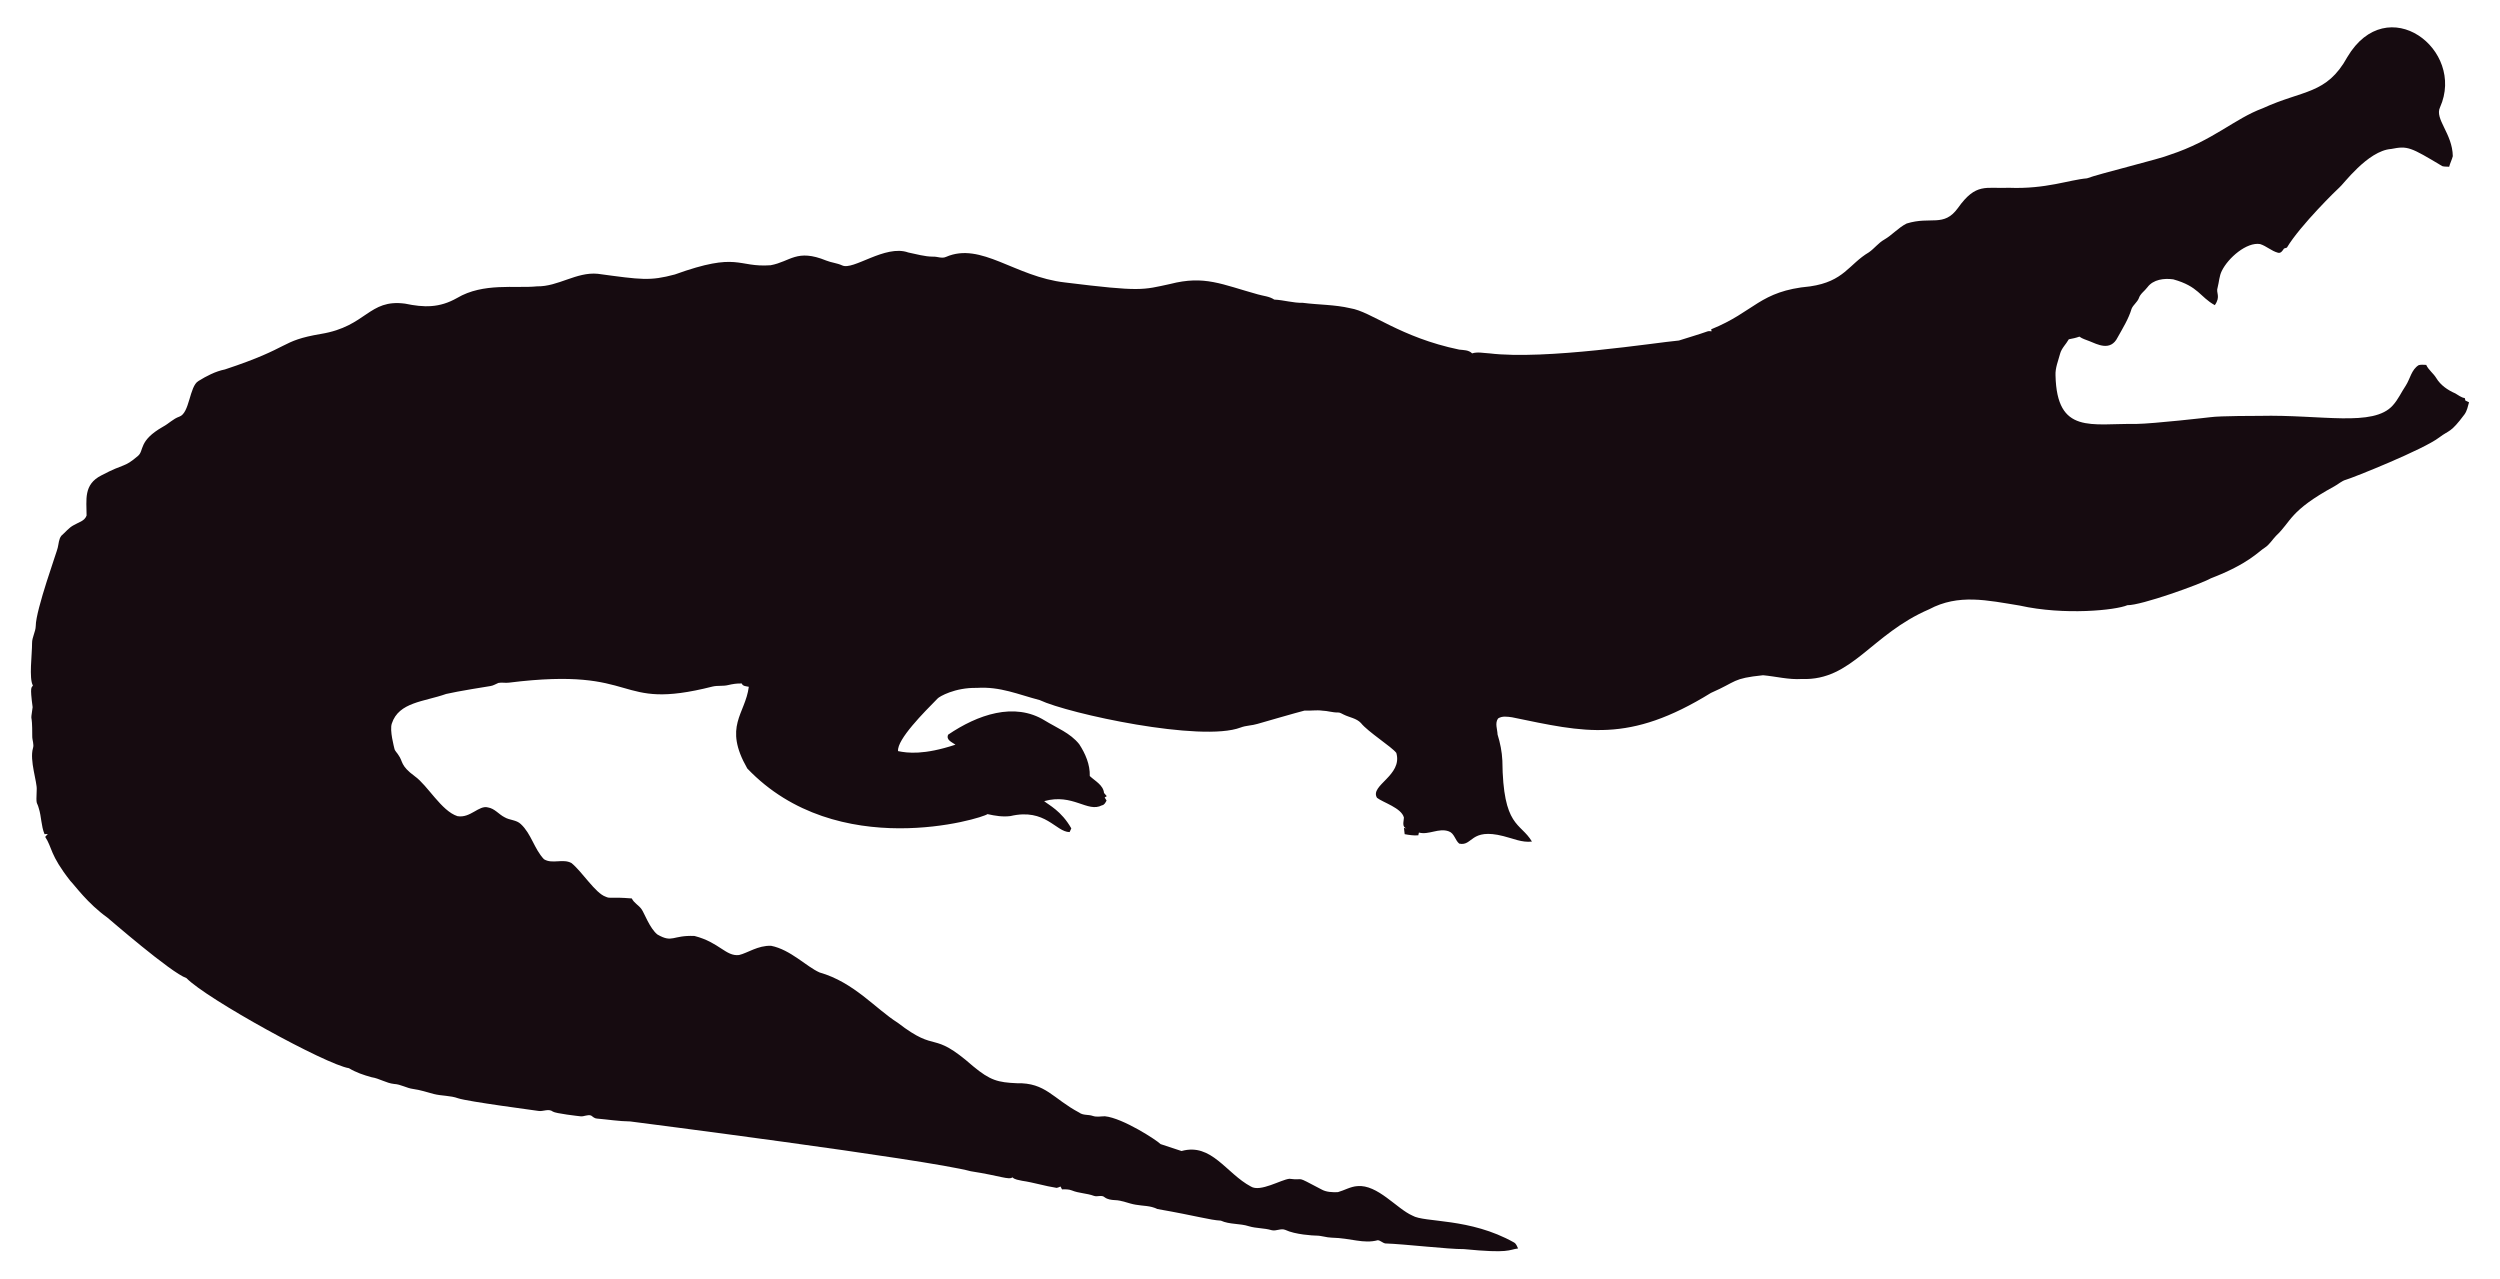
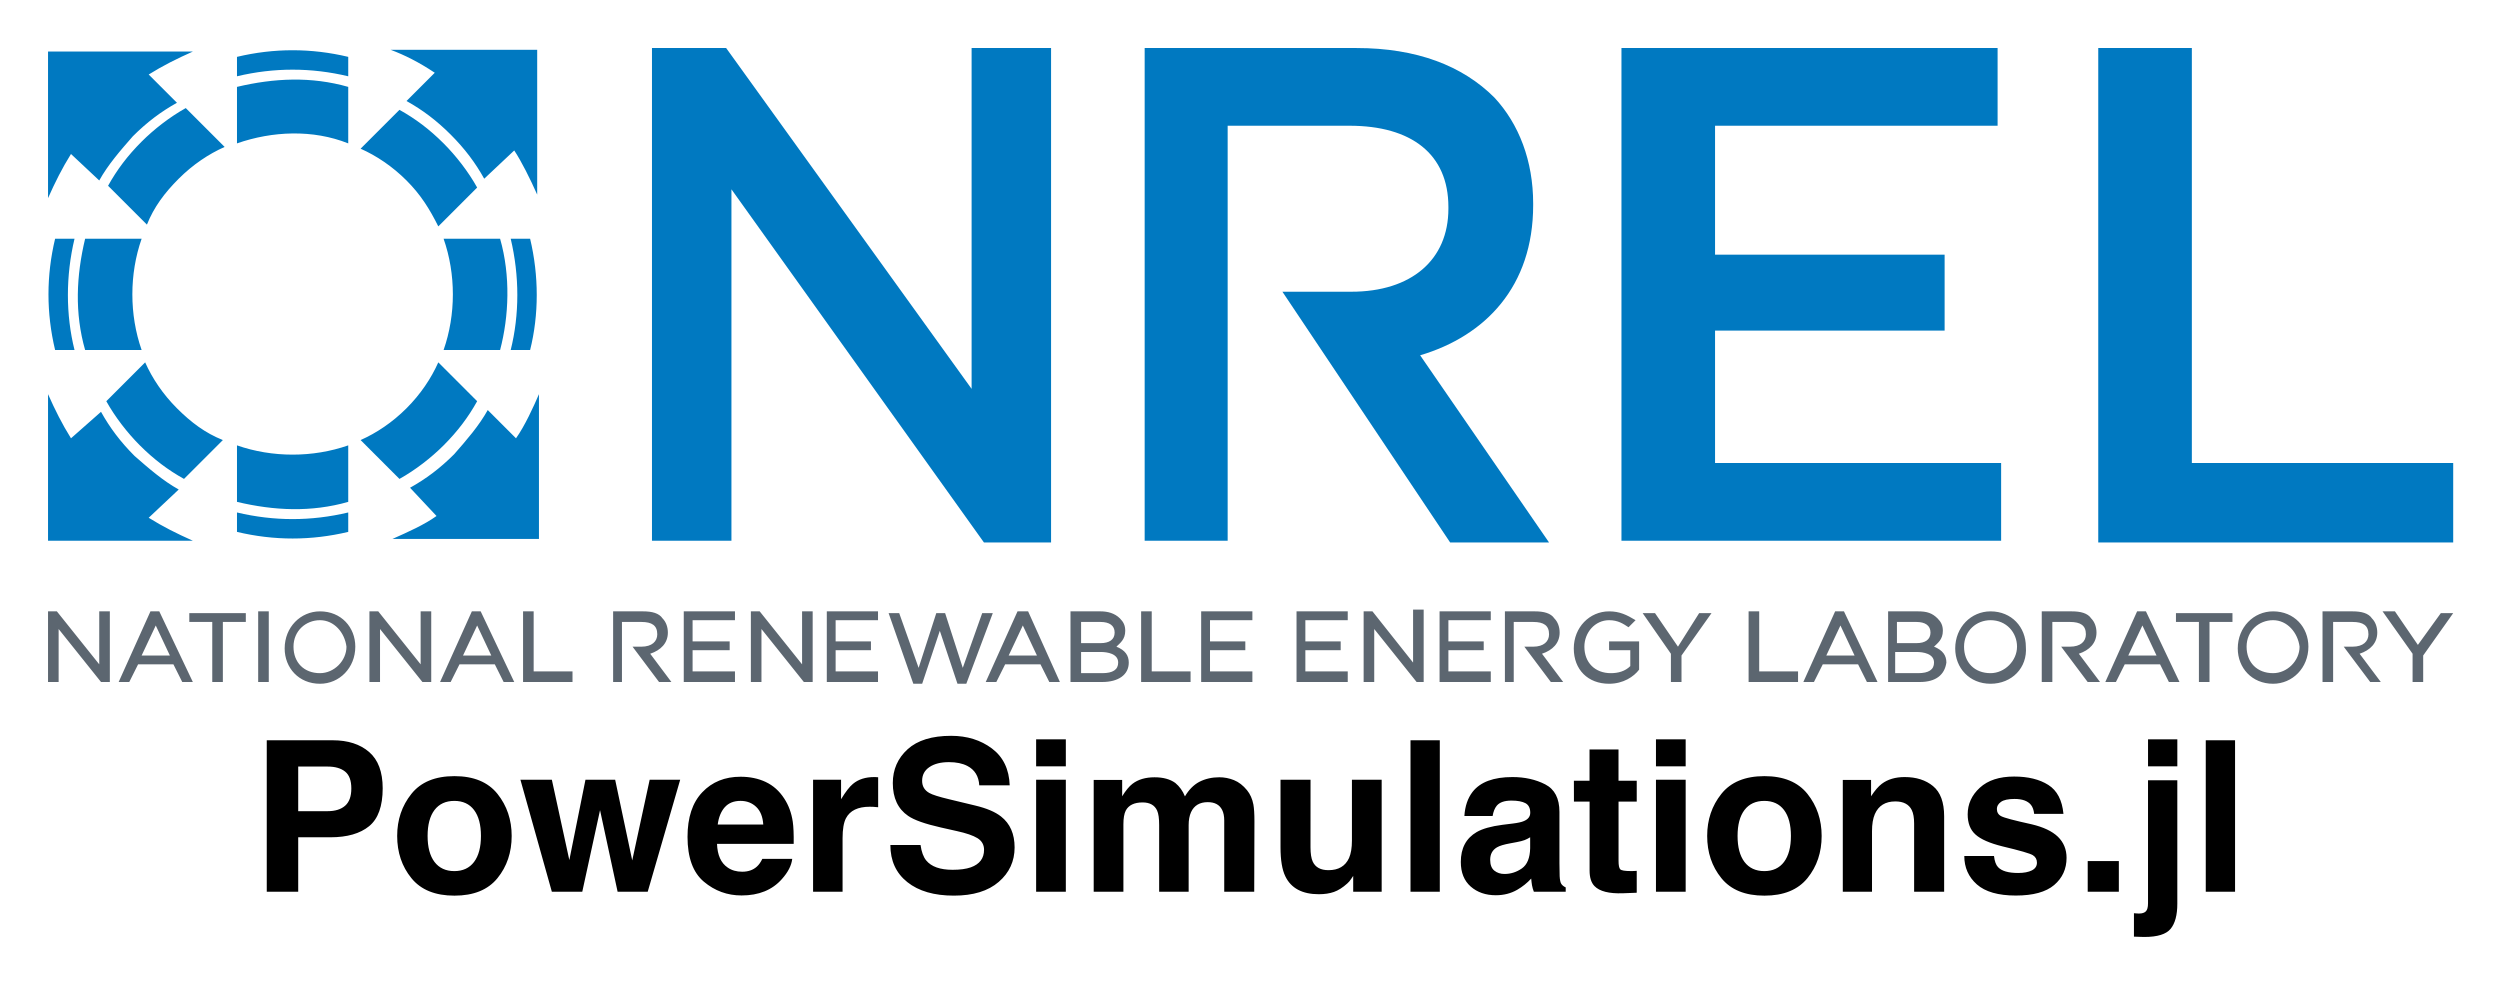
- <svg xmlns="http://www.w3.org/2000/svg" version="1.1" id="Layer_1" x="0px" y="0px" viewBox="0 0 2625.022 1342.022" enable-background="new 0 0 2625.022 1342.022" xml:space="preserve">
-   <path fill="#160B10" d="M2562.057,112.664c-5.93,12.226,13.089,27.649,13.408,51.328c-0.967,3.791-2.837,7.289-3.816,11.093  c-2.417-0.267-4.923,0.089-7.226-0.636c-33.512-20.05-36.245-21.483-53.631-18.038c-24.88,1.775-51.012,38.147-54.547,40.579  c-1,0.685-40.963,39.485-54.967,62.993c-1.056,0.331-2.086,0.661-3.078,1.005c-1.45,2.188-3.295,5.317-6.386,4.363  c-6.755-1.794-12.047-7.022-18.687-9.083c-14.172-2.325-33.569,14.577-40.185,28.126c-2.76,5.432-2.862,11.614-4.401,17.415  c-2.078,5.918,3.558,9.203-2.964,18.611c-15.758-8.651-16.89-19.671-43.645-27.108c-9.541-1.323-21.002,0.025-27.146,8.345  c-2.9,3.956-7.454,6.64-8.994,11.487c-1.705,4.223-5.788,6.857-7.569,10.978c-3.219,10.775-9.274,20.417-14.705,30.186  c-7.484,15.043-21.458,7.113-29.639,3.893c-3.549-1.501-7.378-2.404-10.482-4.745c-3.613,1.31-7.378,2.124-11.131,2.799  c-2.9,5.19-7.62,9.362-9.184,15.252c-1.972,7.442-5.139,14.807-4.771,22.656c1.426,62.435,37.744,50.23,84.657,50.985  c18.427-0.238,76.659-6.917,77.661-7.06c10.315-1.512,51.103-1.387,52.104-1.425c64.718-1.507,119.253,12.017,139.725-10.991  c5.622-6.144,8.955-13.878,13.598-20.735c4.617-7.073,5.915-16.893,13.662-21.562c2.519-0.687,5.19-0.305,7.81-0.242  c2.481,5.406,7.582,8.854,10.609,13.891c4.503,7.467,12.047,12.632,19.921,16.041c3.269,1.794,6.144,4.389,9.999,4.936  c0.166,0.852,0.369,1.705,0.598,2.57c1.259,0.611,2.519,1.208,3.854,1.819c-1.196,4.325-2.073,8.854-4.681,12.606  c-14.981,20.134-15.737,16.079-26.561,24.297c-16.513,12.73-90.704,42.38-97.937,44.421c-4.63,1.259-8.078,4.719-12.199,6.907  c-47.689,26.034-44.914,36.755-61.276,51.99c-3.969,4.096-6.856,9.273-11.754,12.403c-6.886,4.248-16.845,16.908-56.76,32.26  c-10.994,6.222-73.381,28.559-87.544,28.177c-12.182,5.289-66.295,10.873-113.113,0.394c-34.047-5.52-64.247-12.539-95.05,3.905  c-61.045,26.219-81.054,75.205-133.67,73.195c-13.739,0.903-27.159-2.684-40.745-3.943c-32.756,3.396-26.951,6.432-54.687,18.547  c-86.536,53.421-132.198,41.426-208.888,25.607c-4.859-0.636-10.304-1.616-14.68,1.259c-3.511,4.999-0.687,11.232-0.509,16.804  c2.76,8.879,4.605,18.076,5.037,27.388c0.678,70.703,18.876,64.615,31.064,85.038c-10.38,1.31-20.137-3.346-30.008-5.724  c-35.054-8.942-31.959,10.974-46.367,7.887c-4.376-3.651-5.076-10.864-10.94-12.886c-10.482-3.893-20.875,4.033-31.37,1.285  c-0.165,0.725-0.483,2.163-0.649,2.875c-4.834,0.432-9.592-0.331-14.311-1.196c-0.153-2.201-0.407-4.401-0.751-6.551  c0.7,0.127,2.112,0.382,2.824,0.509c-5.368-1.387-2.926-7.48-2.862-11.411c-2.581-10.171-21.93-15.743-28.266-20.735  c-7.896-13.101,27.192-23.356,20.29-47.143c-4.808-6.385-29.888-22.164-37.17-31.395c-4.783-5.063-12.047-5.813-18.013-8.815  c-1.972-0.827-3.791-2.315-6.017-2.239c-5.597,0.191-10.965-1.781-16.537-1.908c-6.208-0.878-12.441,0.318-18.661-0.076  c-6.376,1.51-49.471,13.993-49.471,13.993c-5.775,1.781-11.97,1.603-17.631,3.791c-41.153,15.671-180.401-14.399-211.051-28.838  c-22.477-5.819-41.27-14.396-65.945-12.772c-23.033-0.496-39.521,9.215-41.101,11.08c-14.156,14.382-42.805,43.009-41.597,55.297  c9.881,2.049,27.067,4.244,60.297-6.755c-3.6-2.633-10.164-4.859-7.683-10.52c30.91-20.96,69.478-34.528,101.385-14.896  c12.454,7.683,26.879,13.128,36.241,24.907c6.449,9.897,11.461,21.384,11.08,33.43c5.483,5.19,14.184,9.464,14.96,17.771  c0.954,1.132,1.883,2.239,2.9,3.371c-0.56,0.344-1.679,1.03-2.251,1.361c0.674,1.081,1.336,2.15,2.022,3.244  c-1.157,2.112-2.252,4.643-4.923,5.037c-15.167,7.923-30.412-12.885-60.589-4.414c4.515,3.914,17.957,10.035,28.495,28.596  c-0.623,1.285-1.221,2.582-1.781,3.893c-14.581-0.066-25.26-25.439-62.103-16.83c-8.065,1.081-16.27-0.28-24.119-2.048  c-5.689,4.616-157.704,51.097-252.241-47.919c-25.462-44.516-2.105-56.742,1.616-85.776c-2.646-0.598-6.259-0.445-7.429-3.447  c-4.834-0.216-9.63,0.547-14.311,1.666c-5.343,1.336-10.927,0.254-16.283,1.527c-104.921,26.598-73.475-21.586-213.976-4.058  c-3.638,0.483-7.327-0.471-10.927,0.267c-2.722,1.043-5.203,2.786-8.129,3.244c-1.005,0.139-35.568,5.632-46.749,8.332  c-23.248,8.245-49.669,8.494-57.027,31.013c-2.544,7.127,2.495,25.23,2.659,26.23c0.509,2.748,2.964,4.529,4.274,6.907  c5.125,7.002,1.576,10.814,17.186,22.287c13.483,9.569,27.903,36.42,44.764,41.877c13.652,2.389,22.508-11.842,32.107-9.146  c7.022,1.107,11.334,7.276,17.415,10.317c5.356,3.193,12.365,2.633,17.033,7.162c11.029,10.189,14.018,26.078,24.284,36.878  c8.765,5.47,19.972-0.979,28.965,4.071c11.309,9.233,25.045,31.634,35.809,35.287c4.836,2.294,4.589-0.02,27.477,1.832  c2.226,4.796,7.327,7.085,10.253,11.347c2.611,3.387,8.633,20.294,16.715,26.574c16.075,9.185,15.426,0.491,38.875,1.488  c26.056,6.667,32.977,21.713,46.774,19.997c8.688-1.942,19.833-10.206,33.646-9.68c20.419,4.043,37.013,21.857,50.896,27.986  c36.199,10.4,58.502,37.92,82.062,52.817c43.011,33.213,34.403,6.396,79.034,45.566c18.208,15.125,26.246,17.04,45.986,17.936  c30.318-0.751,37.93,16.193,65.525,30.81c4.134,3.155,9.541,1.844,14.196,3.498c4.147,1.463,8.51,0.394,12.772,0.369  c18.974,1.87,55.059,25.539,58.465,29.232c7.353,2.353,14.667,4.91,22.02,7.276c31.527-8.837,46.862,23.524,72.916,37.323  c9.817,6.052,31.604-7.299,40.338-8.179c17.829,2.357,3.781-4.531,33.392,11.016c5.241,3.066,11.589,3.218,17.504,3.028  c6.869-1.921,13.204-5.852,20.48-6.348c21.245-1.942,41.314,23.767,57.816,30.975c12.756,7.578,60.29,2.089,106.638,28.189  c2.366,1.298,3.155,4.007,4.3,6.284c-10.435,1.423-8.676,5.392-56.964,0.7c-16.115,0.199-61.486-5.252-82.52-5.953  c-2.824-0.572-4.91-3.04-7.772-3.397c-15.269,4.072-27.792-2.198-48.492-2.671c-5.546-0.102-10.825-2.201-16.359-2.162  c-2.762-0.015-21.848-1.008-32.323-6.004c-4.758-1.972-9.668,1.654-14.476,0.293c-7.747-2.315-16.003-1.781-23.737-4.121  c-9.541-3.104-20.277-1.692-29.41-5.865c-12.12-0.691-23.98-4.714-66.899-12.25c-6.984-3.625-14.985-3.091-22.516-4.49  c-7.416-1.145-14.324-4.643-21.892-4.821c-3.727-0.204-7.632-0.649-10.698-2.939c-3.206-2.951-7.645-0.127-11.334-1.539  c-7.531-2.798-15.774-2.646-23.203-5.712c-3.282-1.298-6.844-1.17-10.278-1.081c-0.394-0.763-1.183-2.264-1.577-3.015  c-1.285,0.636-2.608,1.119-3.982,1.45c-12.263-1.87-24.131-5.674-36.394-7.467c-3.46-0.903-7.404-1.005-10.113-3.6  c-3.831,2.97-12.398-1.54-43.747-6.411c-46.335-12.483-357.594-52.295-357.594-52.295c-11.716-0.14-23.317-2.023-34.982-3.015  c-2.442-0.127-4.211-1.844-6.068-3.18c-3.753-1.387-7.467,1.336-11.271,0.789c-2.02-0.195-26.027-2.946-28.838-4.923  c-4.592-3.587-10.278,0.216-15.367-0.738c-2.203-0.387-74.203-9.818-84.135-13.242c-8.243-2.989-17.224-2.379-25.658-4.529  c-7.162-1.895-14.209-4.274-21.574-5.254c-6.92-0.878-13.001-4.923-20.035-5.266c-8.319-0.878-15.443-5.826-23.648-7.073  c-8.256-2.252-16.448-5.037-23.775-9.49c-23.552-3.584-149.518-72.739-170.649-94.63c-16.013-5.37-81.914-62.745-82.914-63.439  c-21.039-15.096-34.147-33.758-38.964-38.595c-21.778-27.726-18.854-34.892-26.396-46.215c0.916-1.018,1.832-2.01,2.748-3.015  c-1.145,0.038-2.29,0.076-3.435,0.14c-3.651-8.676-3.18-18.28-6.042-27.172c-2.062-7.913-2.975-1.701-2.175-19.526  c0.634-7.664-7.675-30.697-3.931-43.518c1.348-4.16-0.814-8.281-0.751-12.454c0.068-28.882-2.418-11.02,0.394-30.657  c-3.041-22.85-1.09-20.042,0.305-22.719c-4.294-7.378-0.844-32.606-0.89-44.586c-0.025-6.246,3.714-11.741,3.867-17.962  c0-16.859,22.775-79.378,23.076-82.113c1.056-4.198,1.043-9.032,3.778-12.568c4.338-3.74,7.874-8.485,13.052-11.169  c4.745-2.913,11.411-4.172,13.471-10.088c0.043-16.362-3.503-32.575,15.532-42.157c25.219-13.344,23.115-7.424,38.34-20.379  c6.931-5.754,0.059-15.764,26.434-30.772c5.915-3.129,10.622-8.281,17.046-10.507c11.015-3.661,10.497-31.892,20.099-37.437  c8.612-5.33,17.796-10.113,27.795-12.148c71.433-23.584,56.818-29.805,100.939-37.31c48.019-7.907,49.805-36.895,88.244-31.777  c19.858,4.163,35.994,4.605,54.61-5.953c27.665-16.35,60.97-9.859,83.919-12.212c22.172,0.42,41.279-15.29,63.693-13.191  c46.138,6.272,54.878,7.691,80.993,0.738c67.442-24.31,65.094-7.128,100.634-9.706c20.946-3.875,27.233-17.596,58.388-4.91  c5.368,2.188,11.283,2.595,16.575,5.025c11.553,5.818,45.215-22.204,69.43-13.535c8.676,1.717,17.262,4.401,26.205,4.401  c4.49-0.216,9.083,2.252,13.446,0.293c37.015-16.156,72.304,20.872,125.096,26.815c80.305,9.923,81.3,7.845,110.289,1.603  c36.266-9.336,54.189,0.413,92.111,10.902c5.775,1.717,12.11,1.984,17.237,5.47c10.075,0.458,19.844,3.638,29.983,3.396  c16.588,2.163,33.506,1.819,49.853,5.686c21.982,3.418,52.115,30.498,114.347,43.441c4.681,0.572,9.999,0.28,13.586,3.956  c5.864-1.844,12.047-0.267,18.038-0.025c59.148,7.176,174.934-11.359,199.106-13.471c9.82-3.218,19.819-5.966,29.576-9.452  c1.488-0.674,3.155-0.356,4.758-0.229c-0.115-0.522-0.356-1.577-0.483-2.099c45.944-18.548,50.589-40.213,103.827-45.057  c35.891-5.17,40.645-23.282,61.836-35.809c5.712-3.969,9.897-9.808,16.028-13.281c8.408-4.872,14.82-12.555,23.559-16.931  c25.605-7.944,38.867,4.305,53.847-16.257c19.089-26.933,29.276-20.168,53.605-21.256c38.819,1.522,63.061-8.345,81.948-9.935  c11.484-4.495,77.877-20.69,87.061-24.742c45.297-14.857,67.746-37.884,97.505-48.848c42.187-19.404,67.008-14.225,88.74-53.694  C2506.582-10.604,2589.134,52.018,2562.057,112.664z" />
+ <svg xmlns="http://www.w3.org/2000/svg" role="img" viewBox="3.78 20.28 141.57 55.70">
+   <path fill="#0079C1" fill-rule="evenodd" d="M28.5 49.5c-.7.5-1.6.9-2.5 1.3h8.3v-8.2c-.3.7-.8 1.8-1.3 2.5l-1.6-1.6c-.5.9-1.2 1.7-1.9 2.5-.8.8-1.6 1.4-2.5 1.9l1.5 1.6zm.1-8.7c-.4.9-1 1.8-1.8 2.6s-1.7 1.4-2.6 1.8l2.2 2.2c.9-.5 1.8-1.2 2.5-1.9.8-.8 1.4-1.6 1.9-2.5l-2.2-2.2zm5.2-.7c.5-2 .5-4.2 0-6.3h-1.1c.5 2.1.5 4.3 0 6.3h1.1zm-1.7 0c.5-1.9.6-4.2 0-6.3h-3.2c.7 2 .7 4.3 0 6.3h3.2zm.8-11.3c.4.6.9 1.6 1.3 2.5v-8.2h-8.3c.8.3 1.6.7 2.5 1.3L26.8 26c.9.5 1.7 1.1 2.5 1.9.8.8 1.4 1.6 1.9 2.5l1.7-1.6zm-8.7-.1c.9.4 1.8 1 2.6 1.8s1.3 1.6 1.8 2.6l2.2-2.2c-.5-.9-1.2-1.8-1.9-2.5-.8-.8-1.6-1.4-2.5-1.9l-2.2 2.2zm-.7-5.2c-2.1-.5-4.2-.5-6.3 0v1.1c2.1-.5 4.2-.5 6.3 0v-1.1zm0 1.7c-2.1-.6-4.2-.5-6.3 0v3.2c2-.7 4.3-.8 6.3 0v-3.2zM9.4 30.5c.5-.9 1.2-1.7 1.9-2.5.8-.8 1.6-1.4 2.5-1.9l-1.6-1.6c.8-.5 1.6-.9 2.5-1.3H6.5v8.3c.4-.9.8-1.7 1.3-2.5l1.6 1.5zm4.9-4.1c-.9.5-1.8 1.2-2.5 1.9-.8.8-1.4 1.6-1.9 2.5l2.2 2.2c.4-1 1-1.8 1.8-2.6s1.7-1.4 2.6-1.8l-2.2-2.2zm-5.7 7.4c-.5 2.1-.6 4.2 0 6.3h3.2c-.7-2-.7-4.3 0-6.3H8.6zm-1.7 0c-.5 2.1-.5 4.2 0 6.3H8c-.5-2-.5-4.2 0-6.3H6.9zm.9 11.3c-.5-.8-.9-1.6-1.3-2.5v8.3h8.2c-.9-.4-1.7-.8-2.5-1.3l1.7-1.6c-.9-.5-1.7-1.2-2.5-1.9-.8-.8-1.4-1.6-1.9-2.5l-1.7 1.5zm2-2.1c.5.9 1.2 1.8 1.9 2.5.8.8 1.6 1.4 2.5 1.9l2.2-2.2c-1-.4-1.8-1-2.6-1.8s-1.4-1.7-1.8-2.6L9.8 43zm7.4 2.5c2 .7 4.3.7 6.3 0v3.2c-2.1.6-4.2.5-6.3 0v-3.2zm0 3.8c2.1.5 4.2.5 6.3 0v1.1c-2.1.5-4.2.5-6.3 0v-1.1z" clip-rule="evenodd" />
+   <path fill="#0079C1" d="M40.7 23h4.2l13.9 19.3V23h4.5v28h-3.8L45.2 31v19.9h-4.5V23zm35.7 13.8h3.9c3.4 0 5.5-1.8 5.5-4.7V32c0-3-2.1-4.6-5.6-4.6h-6.9v23.5h-4.7V23h12c3.4 0 6 1 7.8 2.8 1.4 1.5 2.2 3.6 2.2 6v.1c0 4.6-2.7 7.4-6.4 8.5L91.5 51h-5.6l-9.5-14.2zM95.6 23h21.3v4.4h-16v7.3h13V39h-13v7.5h16.2v4.4H95.6V23zm27 0h5.3v23.5h14.8V51h-20.1V23z" />
+   <path fill="#5C6670" d="M9.9 58.9h-.4l-2.4-3v3h-.6v-4H7l2.4 3v-3h.6v4h-.1zm4.8 0h-.6l-.5-1h-2l-.5 1h-.6l1.8-4h.5l1.9 4zm-2.9-1.5h1.6l-.8-1.7-.8 1.7zm4.6 1.5h-.6v-3.4h-1.3V55h3.2v.5h-1.3v3.4zm2.6 0h-.6v-4h.6v4zm2.9.1c-1.2 0-2-.9-2-2 0-1.2.9-2.1 2-2.1 1.2 0 2 .9 2 2 0 1.2-.9 2.1-2 2.1zm0-3.6c-.8 0-1.5.6-1.5 1.5s.6 1.5 1.5 1.5c.8 0 1.5-.7 1.5-1.5-.1-.8-.7-1.5-1.5-1.5zm6.2 3.5h-.4l-2.4-3v3h-.6v-4h.5l2.4 3v-3h.6v4h-.1zm4.8 0h-.6l-.5-1h-2l-.5 1h-.6l1.8-4h.5l1.9 4zM30 57.4h1.6l-.8-1.7-.8 1.7zm6.2 1.5h-2.8v-4h.6v3.4h2.2v.6zm2.9 0h-.6v-4h1.7c.5 0 .9.1 1.1.4.2.2.3.5.3.8 0 .6-.4 1-1 1.2l1.2 1.6h-.7l-1.5-2h.5c.6 0 .9-.3.9-.7 0-.5-.3-.7-.9-.7H39v3.4zm50.5 0H89v-4h1.7c.5 0 .9.1 1.1.4.2.2.3.5.3.8 0 .6-.4 1-1 1.2l1.2 1.6h-.7l-1.5-2h.5c.6 0 .9-.3.9-.7 0-.5-.3-.7-.9-.7h-1.1v3.4zm30.4 0h-.6v-4h1.7c.5 0 .9.1 1.1.4.2.2.3.5.3.8 0 .6-.4 1-1 1.2l1.2 1.6h-.7l-1.5-2h.5c.6 0 .9-.3.9-.7 0-.5-.3-.7-.9-.7h-1v3.4zm15.9 0h-.6v-4h1.7c.5 0 .9.1 1.1.4.2.2.3.5.3.8 0 .6-.4 1-1 1.2l1.2 1.6h-.6l-1.5-2h.5c.6 0 .9-.3.9-.7 0-.5-.3-.7-.9-.7h-1.1v3.4zm-90.4 0h-3v-4h2.9v.5H43v1.2h2.1v.5H43v1.2h2.4v.6h.1zm4.2 0h-.4l-2.4-3v3h-.6v-4h.5l2.4 3v-3h.6v4h-.1zm3.9 0h-3v-4h2.9v.5h-2.4v1.2h2v.5h-2v1.2h2.4v.6h.1zm4.9.1H58l-1-3-1 3h-.5l-1.4-4h.6l1.1 3.1 1-3.1h.5l1 3.1 1.1-3.1h.6l-1.5 4zm5.3-.1h-.6l-.5-1h-2l-.5 1h-.6l1.8-4h.6l1.8 4zm-2.9-1.5h1.6l-.8-1.7-.8 1.7zm5.3 1.5h-1.8v-4h1.7c.4 0 .8.1 1.1.4.2.2.3.4.3.7 0 .5-.3.7-.5.9.5.2.7.5.7.9 0 .7-.6 1.1-1.5 1.1zm-1.2-.5h1.2c.6 0 .9-.2.9-.6 0-.5-.6-.6-1-.6H65v1.2zm0-1.7h1.1c.5 0 .8-.2.8-.6 0-.4-.3-.6-.8-.6H65v1.2zm6.2 2.2h-2.8v-4h.6v3.4h2.2v.6zm3.6 0h-3v-4h2.9v.5h-2.4v1.2h2v.5h-2v1.2h2.4v.6h.1zm5.4 0h-3v-4h2.9v.5h-2.4v1.2h2v.5h-2v1.2h2.4v.6h.1zm4.2 0H84l-2.4-3v3H81v-4h.5l2.3 2.9v-3h.6v4.1zm3.9 0h-3v-4h2.9v.5h-2.4v1.2h2v.5h-2v1.2h2.4v.6h.1zm6.6.1c-1.2 0-2-.8-2-2s.9-2.1 2-2.1c.6 0 1 .2 1.5.5l-.4.4c-.3-.2-.6-.4-1.1-.4-.8 0-1.4.7-1.4 1.5 0 .9.6 1.5 1.5 1.5.4 0 .8-.1 1.1-.4v-.9h-1.2v-.5h1.7v1.6c-.3.4-.9.8-1.7.8zm4.1-.1h-.6v-1.6L96.8 55h.7l1.3 1.9L100 55h.7L99 57.4v1.5zm6.6 0h-2.8v-4h.6v3.4h2.2v.6zm4.5 0h-.6l-.5-1h-2l-.5 1h-.6l1.8-4h.5l1.9 4zm-2.9-1.5h1.6l-.8-1.7-.8 1.7zm5.3 1.5h-1.8v-4h1.7c.5 0 .8.1 1.1.4.2.2.3.4.3.7 0 .5-.3.7-.5.9.5.2.7.5.7.9-.1.7-.6 1.1-1.5 1.1zm-1.3-.5h1.2c.6 0 .9-.2.9-.6 0-.5-.6-.6-1-.6h-1.2v1.2h.1zm0-1.7h1.1c.5 0 .8-.2.8-.6 0-.4-.3-.6-.8-.6h-1.1v1.2zm5.3 2.3c-1.2 0-2-.9-2-2 0-1.2.9-2.1 2-2.1 1.2 0 2 .9 2 2 .1 1.2-.8 2.1-2 2.1zm0-3.6c-.8 0-1.5.6-1.5 1.5s.6 1.5 1.5 1.5c.8 0 1.5-.7 1.5-1.5s-.6-1.5-1.5-1.5zm10.7 3.5h-.6l-.5-1h-2l-.5 1h-.6l1.8-4h.5l1.9 4zm-2.9-1.5h1.6l-.8-1.7-.8 1.7zm4.6 1.5h-.6v-3.4H127V55h3.2v.5h-1.3v3.4zm3.6.1c-1.2 0-2-.9-2-2 0-1.2.9-2.1 2-2.1 1.2 0 2 .9 2 2 0 1.2-.9 2.1-2 2.1zm0-3.6c-.8 0-1.5.6-1.5 1.5s.6 1.5 1.5 1.5c.8 0 1.5-.7 1.5-1.5-.1-.8-.7-1.5-1.5-1.5zm8.5 3.5h-.6v-1.6l-1.7-2.4h.7l1.3 1.9L142 55h.7l-1.7 2.4v1.5z" />
+   <path d="M23.324 63.974c.235.19.351.508.351.955 0 .445-.116.771-.351.978-.235.205-.564.308-.987.308h-1.67v-2.526h1.67c.422 0 .752.096.987.285zm1.359 3.091c.512-.419.768-1.134.768-2.147 0-.927-.257-1.612-.768-2.054-.513-.442-1.2-.664-2.061-.664h-3.736v8.578h1.781v-3.084h1.821c.95 0 1.682-.21 2.195-.629zm5.941 2.026c-.26.344-.632.518-1.117.518-.485 0-.858-.174-1.121-.518-.262-.346-.392-.836-.392-1.473 0-.636.131-1.126.392-1.47.263-.343.636-.515 1.121-.515.485 0 .858.172 1.117.515.26.344.391.834.391 1.47 0 .637-.131 1.127-.391 1.473zm1.328.915c.535-.66.803-1.457.803-2.389 0-.915-.268-1.708-.803-2.38-.536-.67-1.349-1.006-2.438-1.006-1.091 0-1.904.336-2.438 1.006-.536.672-.805 1.465-.805 2.38 0 .932.268 1.728.805 2.389.535.662 1.347.993 2.438.993 1.089 0 1.902-.331 2.438-.993zm-2.438-5.741zm7.42.169l-.914 4.551-.99-4.551h-1.78l1.78 6.343h1.723l1.006-4.62.995 4.62h1.705l1.839-6.343h-1.728l-.988 4.569-.967-4.569zm7.888 1.559c.212-.24.51-.361.894-.361.353 0 .649.114.887.341.238.227.372.56.399.998H44.423c.053-.412.187-.737.397-.978zm2.319-1.432c-.422-.197-.897-.296-1.425-.296-.889 0-1.611.293-2.167.879-.558.586-.836 1.429-.836 2.526 0 1.172.308 2.018.925 2.538.617.52 1.329.78 2.135.78.978 0 1.738-.31 2.281-.925.349-.389.546-.771.588-1.147h-1.693c-.089.187-.192.333-.308.437-.214.194-.49.291-.833.291-.321 0-.598-.079-.826-.24-.376-.255-.576-.702-.599-1.338h4.342c.007-.548-.01-.967-.053-1.258-.074-.497-.235-.932-.483-1.309-.275-.425-.624-.738-1.048-.937zm-1.309-.296zm7.534.02c-.022-.002-.046-.002-.078-.002-.497 0-.901.129-1.21.389-.19.156-.414.445-.67.867v-1.106H49.823v6.343h1.67V67.746c0-.51.065-.886.192-1.131.228-.434.677-.651 1.344-.651.051 0 .118.002.199.005.081.005.174.012.28.023V64.295c-.074-.005-.122-.007-.144-.01zm2.546 3.845H54.2c0 .892.32 1.592.96 2.102.641.512 1.52.766 2.637.766 1.093 0 1.94-.26 2.539-.778.599-.516.899-1.169.899-1.952 0-.765-.255-1.349-.768-1.751-.329-.26-.818-.468-1.467-.622l-1.478-.356c-.569-.136-.942-.253-1.117-.354-.271-.152-.407-.381-.407-.687 0-.334.137-.594.414-.78.275-.187.644-.28 1.106-.28.415 0 .761.071 1.041.215.419.217.644.584.675 1.099h1.723c-.031-.91-.366-1.606-1.005-2.086-.637-.478-1.409-.718-2.313-.718-1.083 0-1.904.253-2.463.761-.558.51-.838 1.147-.838 1.915 0 .843.29 1.462.867 1.857.341.237.958.455 1.851.657l.907.204c.533.116.922.25 1.17.402.248.154.372.374.372.657 0 .485-.25.816-.75.995-.265.093-.608.139-1.031.139-.705 0-1.203-.175-1.495-.53-.159-.194-.267-.487-.321-.877zm1.741-6.193zm6.483 1.74v-1.531h-1.682v1.531zm-1.682.757v6.343h1.682v-6.343zm11.204.023c-.271-.108-.548-.162-.828-.162-.419 0-.798.086-1.141.262-.321.174-.591.449-.808.821-.124-.311-.308-.564-.548-.763-.298-.214-.69-.319-1.175-.319-.512 0-.929.124-1.251.372-.182.139-.376.374-.581.704v-.925h-1.612v6.332h1.682V66.96c0-.346.045-.606.134-.78.162-.306.48-.46.954-.46.407 0 .682.154.821.46.078.171.116.444.116.821v3.776h1.67v-3.776c0-.285.045-.526.134-.728.175-.381.492-.569.949-.569.396 0 .667.147.814.442.078.154.118.353.118.593v4.039h1.698l.012-3.998c0-.412-.02-.723-.058-.937-.061-.323-.182-.594-.361-.814-.222-.271-.467-.462-.738-.571zm4.335-.023h-1.7v3.824c0 .725.091 1.275.273 1.647.326.675.958 1.013 1.899 1.013.324 0 .609-.043.853-.129.242-.084.493-.243.753-.477.084-.074.159-.159.22-.257.063-.096.101-.156.118-.174v.896h1.612v-6.343H80.337v3.452c0 .407-.055.735-.164.983-.209.459-.598.687-1.164.687-.442 0-.74-.161-.891-.483-.084-.182-.127-.454-.127-.814zm1.164-.169zm6.156 6.512v-8.578h-1.659v8.578zm5.117-3.084v.617c-.012.555-.169.937-.468 1.146-.301.21-.631.315-.987.315-.225 0-.417-.063-.574-.189-.156-.126-.235-.331-.235-.614 0-.318.127-.553.384-.705.151-.089.402-.164.752-.227l.372-.07c.185-.035.333-.073.439-.113.106-.041.212-.094.318-.161zm-1.008-.775l-.564.07c-.639.083-1.124.219-1.453.409-.603.349-.902.914-.902 1.693 0 .601.187 1.066.561 1.394.374.328.849.492 1.422.492.45 0 .854-.103 1.212-.31.298-.174.563-.386.791-.634.012.144.026.271.046.384.02.113.055.233.104.361h1.804v-.245c-.109-.05-.19-.114-.245-.192-.053-.076-.086-.223-.098-.442-.008-.286-.012-.531-.012-.733v-2.909c0-.765-.27-1.285-.809-1.561-.54-.275-1.157-.412-1.851-.412-1.068 0-1.819.278-2.258.838-.276.358-.43.813-.465 1.367h1.599c.04-.245.118-.439.233-.581.162-.195.44-.291.833-.291.349 0 .614.05.795.147.18.099.27.28.27.54 0 .214-.118.369-.354.47-.132.06-.351.108-.659.146zm.088-2.654zm3.399 1.409h.886v3.905c0 .396.093.689.278.879.288.298.823.434 1.607.407l.785-.03v-1.24c-.053.005-.109.008-.166.01-.056.002-.109.003-.161.003-.336 0-.538-.033-.604-.098-.066-.063-.099-.225-.099-.485v-3.352h1.03v-1.182H95.433v-1.768h-1.641v1.768h-.886zm6.327-1.996v-1.531h-1.682v1.531zm-1.682.757v6.343h1.682v-6.343zm7.251 4.657c-.26.344-.632.518-1.117.518-.485 0-.858-.174-1.121-.518-.262-.346-.392-.836-.392-1.473 0-.636.131-1.126.392-1.47.263-.343.636-.515 1.121-.515.485 0 .858.172 1.117.515.26.344.391.834.391 1.47 0 .637-.131 1.127-.391 1.473zm1.328.915c.535-.66.803-1.457.803-2.389 0-.915-.268-1.708-.803-2.38-.536-.67-1.349-1.006-2.438-1.006-1.091 0-1.904.336-2.438 1.006-.536.672-.803 1.465-.803 2.38 0 .932.267 1.728.803 2.389.535.662 1.347.993 2.438.993 1.089 0 1.902-.331 2.438-.993zm-2.438-5.741zm9.553.533c-.417-.344-.954-.515-1.609-.515-.525 0-.957.127-1.298.384-.19.142-.392.377-.606.704v-.925h-1.601v6.332h1.654v-3.433c0-.392.053-.713.162-.967.21-.477.596-.715 1.159-.715.457 0 .768.162.93.488.089.179.134.435.134.768v3.859h1.7V66.507c0-.796-.209-1.366-.626-1.708zm-2.222-.533zm5.67 4.488h-1.682c0 .651.237 1.187.712 1.609.475.42 1.212.631 2.208.631.978 0 1.702-.199 2.169-.596.467-.397.702-.91.702-1.54 0-.477-.164-.876-.49-1.194-.329-.315-.824-.548-1.483-.704-.99-.217-1.566-.371-1.728-.46-.164-.084-.245-.223-.245-.412 0-.152.076-.285.23-.397.154-.111.411-.167.771-.167.439 0 .748.111.93.336.098.124.157.293.18.507h1.659c-.073-.775-.359-1.321-.857-1.637-.5-.316-1.144-.475-1.935-.475-.834 0-1.482.21-1.942.632-.459.42-.689.924-.689 1.51 0 .497.147.877.442 1.141.295.268.801.49 1.518.669.998.237 1.574.404 1.73.502.154.096.232.238.232.424 0 .194-.096.339-.288.437-.192.096-.45.146-.776.146-.555 0-.935-.111-1.141-.333-.118-.124-.192-.333-.227-.627zm1.268-4.488zm4.039 4.777v1.735h1.763v-1.735zm5.075-5.365v-1.531h-1.659v1.531zm-2.457 8.317v1.326c.147.005.27.008.369.013.099.003.174.005.225.005.737 0 1.232-.154 1.483-.46.252-.306.379-.78.379-1.42v-6.994h-1.659v6.966c0 .228-.043.382-.126.462-.083.079-.207.119-.369.119-.031 0-.066 0-.106-.002-.038-.002-.104-.007-.197-.015zm5.726-1.217v-8.578h-1.659v8.578z" />
</svg>
